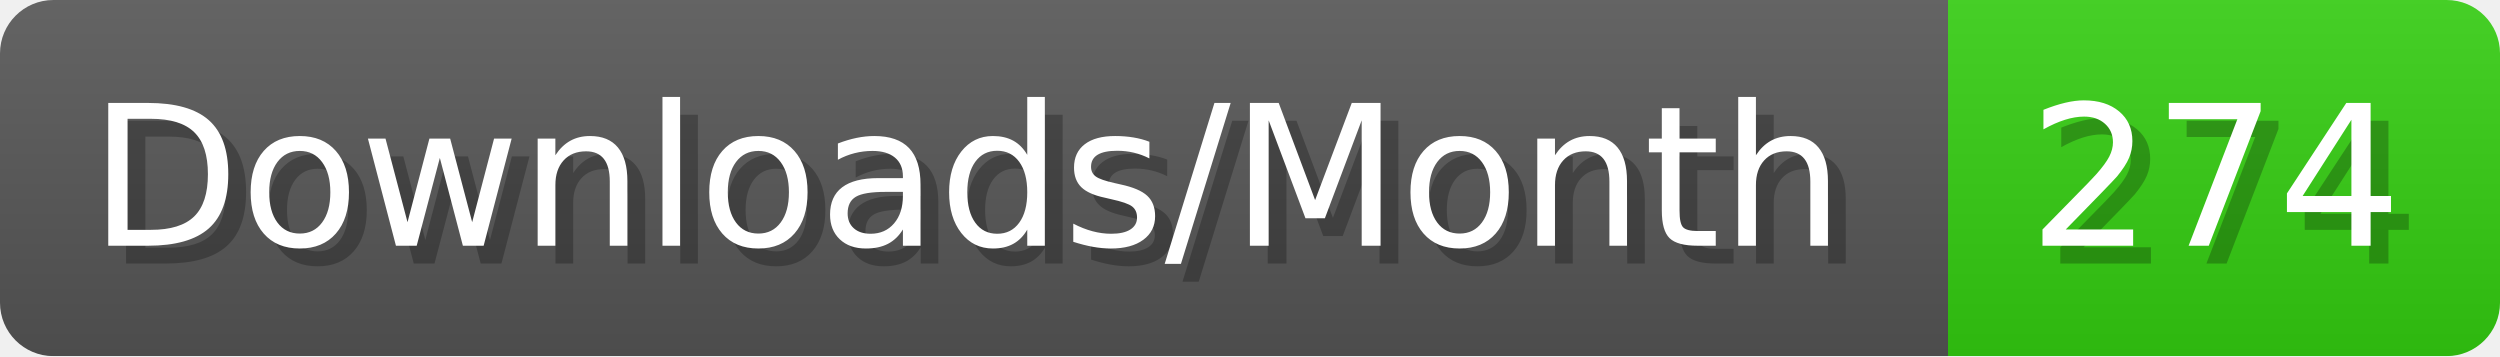
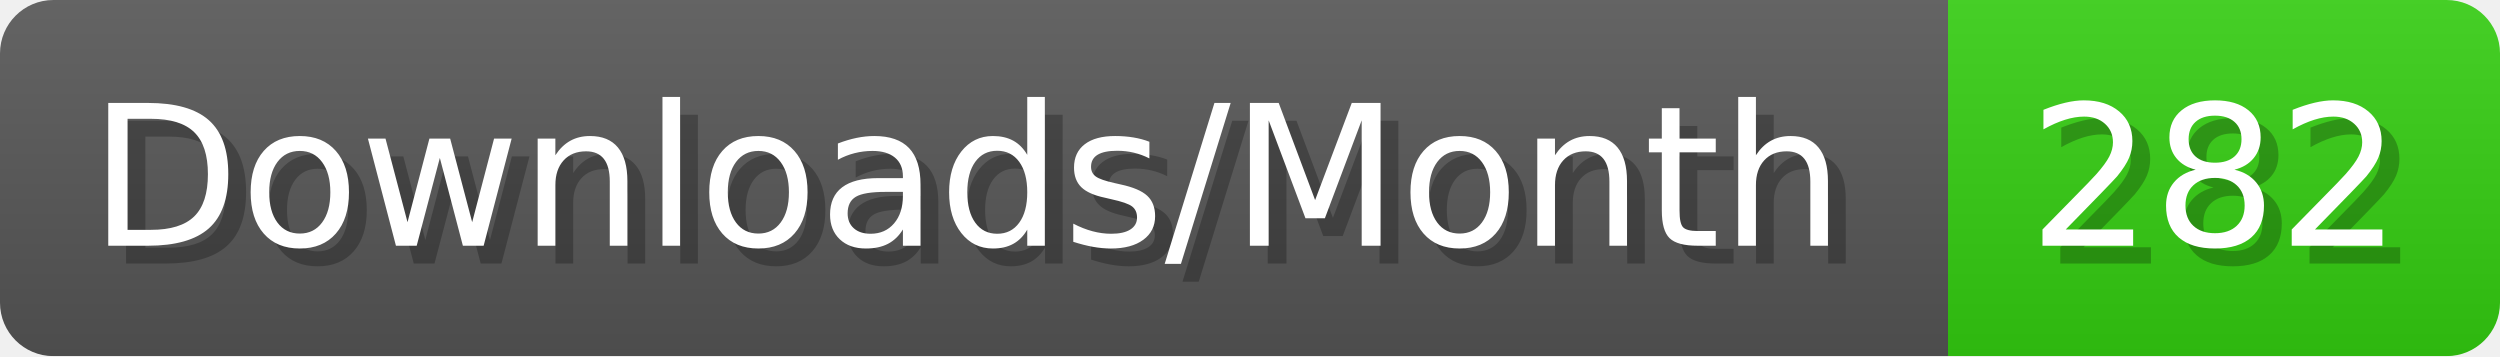
- <svg xmlns="http://www.w3.org/2000/svg" width="140.4" height="20" viewBox="0 0 1404 200" role="img" aria-label="Downloads/Month: 274">
+ <svg xmlns="http://www.w3.org/2000/svg" width="140.4" height="20" viewBox="0 0 1404 200" role="img" aria-label="Downloads/Month: 282">
  <linearGradient id="YlXUI" x2="0" y2="100%">
    <stop offset="0" stop-opacity=".1" stop-color="#EEE" />
    <stop offset="1" stop-opacity=".1" />
  </linearGradient>
  <mask id="JHhop">
    <rect width="1404" height="200" rx="30" fill="#FFF" />
  </mask>
  <g mask="url(#JHhop)">
    <rect width="1094" height="200" fill="#555" />
    <rect width="310" height="200" fill="#3C1" x="1094" />
    <rect width="1404" height="200" fill="url(#YlXUI)" />
  </g>
  <g aria-hidden="true" fill="#fff" text-anchor="start" font-family="Verdana,DejaVu Sans,sans-serif" font-size="110">
    <text x="60" y="148" textLength="994" fill="#000" opacity="0.25">Downloads/Month</text>
    <text x="50" y="138" textLength="994">Downloads/Month</text>
-     <text x="1149" y="148" textLength="210" fill="#000" opacity="0.25">274</text>
-     <text x="1139" y="138" textLength="210">274</text>
+     <text x="1149" y="148" textLength="210" fill="#000" opacity="0.25">282</text>
+     <text x="1139" y="138" textLength="210">282</text>
  </g>
</svg>
